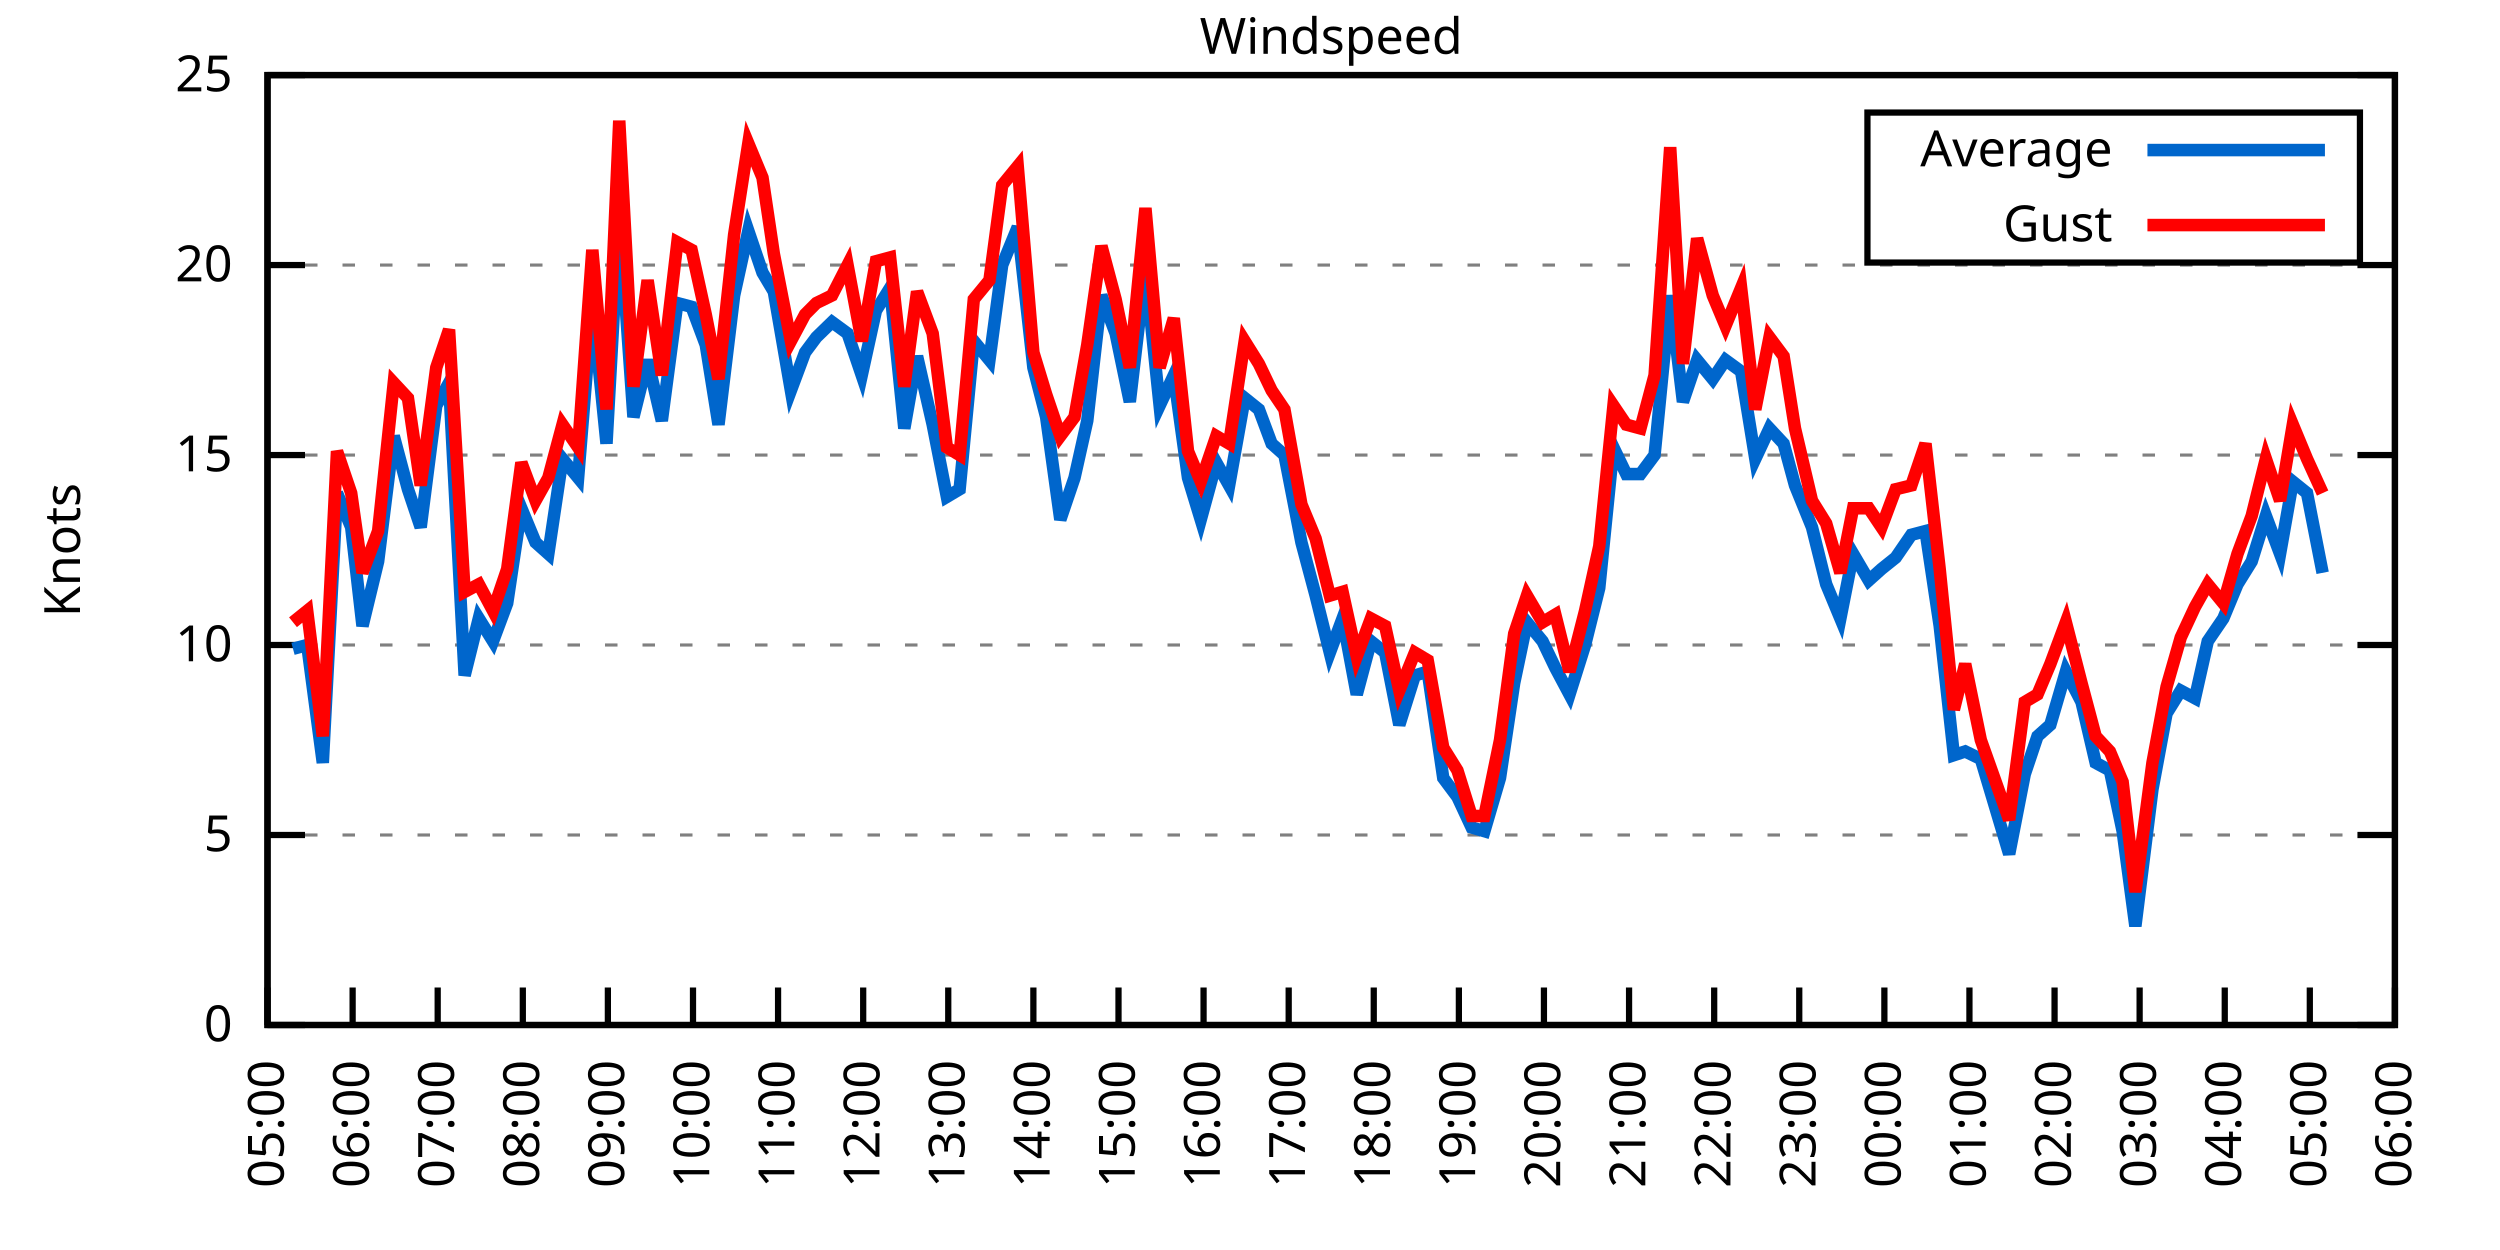
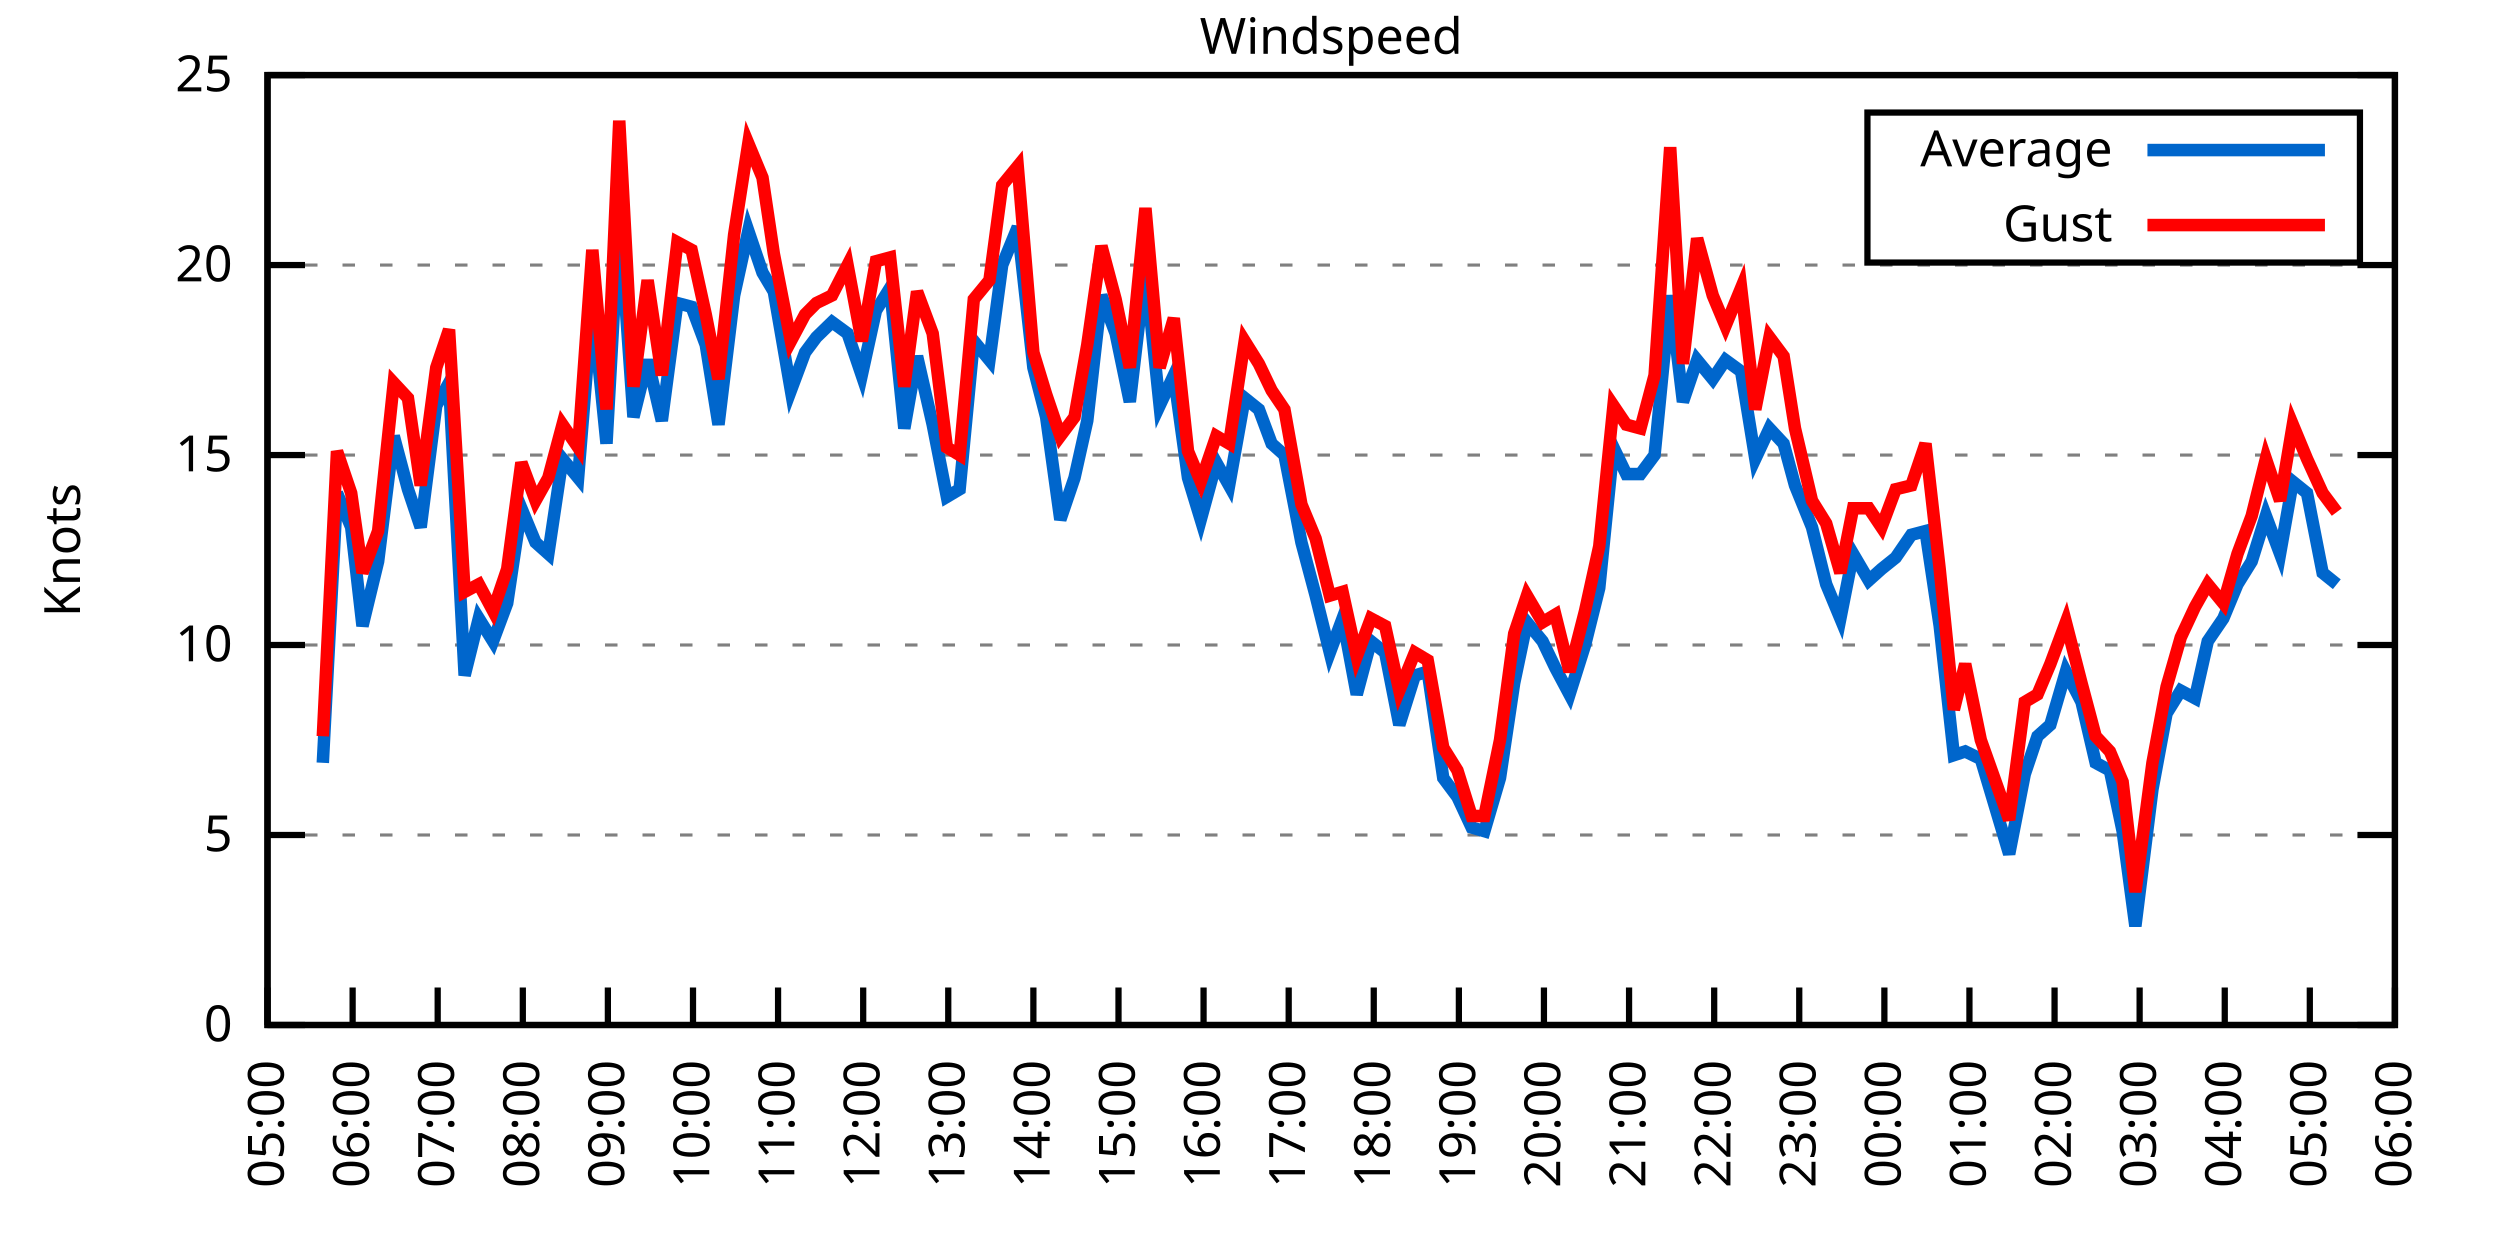
<svg xmlns="http://www.w3.org/2000/svg" xmlns:xlink="http://www.w3.org/1999/xlink" width="400" height="200" viewBox="0 0 400 200">
  <g id="gnuplot_canvas">
    <rect x="0" y="0" width="400" height="200" fill="none" />
    <defs>
      <circle id="gpDot" r="0.5" stroke-width="0.5" stroke="currentColor" />
      <path id="gpPt0" stroke-width="0.333" stroke="currentColor" d="M-1,0 h2 M0,-1 v2" />
      <path id="gpPt1" stroke-width="0.333" stroke="currentColor" d="M-1,-1 L1,1 M1,-1 L-1,1" />
      <path id="gpPt2" stroke-width="0.333" stroke="currentColor" d="M-1,0 L1,0 M0,-1 L0,1 M-1,-1 L1,1 M-1,1 L1,-1" />
      <rect id="gpPt3" stroke-width="0.333" stroke="currentColor" x="-1" y="-1" width="2" height="2" />
      <rect id="gpPt4" stroke-width="0.333" stroke="currentColor" fill="currentColor" x="-1" y="-1" width="2" height="2" />
      <circle id="gpPt5" stroke-width="0.333" stroke="currentColor" cx="0" cy="0" r="1" />
      <use xlink:href="#gpPt5" id="gpPt6" fill="currentColor" stroke="none" />
      <path id="gpPt7" stroke-width="0.333" stroke="currentColor" d="M0,-1.33 L-1.33,0.67 L1.33,0.67 z" />
      <use xlink:href="#gpPt7" id="gpPt8" fill="currentColor" stroke="none" />
      <use xlink:href="#gpPt7" id="gpPt9" stroke="currentColor" transform="rotate(180)" />
      <use xlink:href="#gpPt9" id="gpPt10" fill="currentColor" stroke="none" />
      <use xlink:href="#gpPt3" id="gpPt11" stroke="currentColor" transform="rotate(45)" />
      <use xlink:href="#gpPt11" id="gpPt12" fill="currentColor" stroke="none" />
      <path id="gpPt13" stroke-width="0.333" stroke="currentColor" d="M0,1.330 L1.265,0.411 L0.782,-1.067 L-0.782,-1.076 L-1.265,0.411 z" />
      <use xlink:href="#gpPt13" id="gpPt14" fill="currentColor" stroke="none" />
      <filter id="textbox" filterUnits="objectBoundingBox" x="0" y="0" height="1" width="1">
        <feFlood flood-color="white" flood-opacity="1" result="bgnd" />
        <feComposite in="SourceGraphic" in2="bgnd" operator="atop" />
      </filter>
      <filter id="greybox" filterUnits="objectBoundingBox" x="0" y="0" height="1" width="1">
        <feFlood flood-color="lightgrey" flood-opacity="1" result="grey" />
        <feComposite in="SourceGraphic" in2="grey" operator="atop" />
      </filter>
    </defs>
    <g fill="none" color="white" stroke="currentColor" stroke-width="1.00" stroke-linecap="butt" stroke-linejoin="miter">
</g>
    <g fill="none" color="black" stroke="currentColor" stroke-width="1.00" stroke-linecap="butt" stroke-linejoin="miter">
      <g stroke="none" shape-rendering="crispEdges">
        <polygon fill="rgb(255, 255, 255)" points="42.80,164.00 383.18,164.00 383.18,12.02 42.80,12.02 " />
      </g>
    </g>
    <g fill="none" color="black" stroke="currentColor" stroke-width="1.00" stroke-linecap="butt" stroke-linejoin="miter">
</g>
    <g fill="none" color="black" stroke="black" stroke-width="0.50" stroke-linecap="butt" stroke-linejoin="miter">
</g>
    <g fill="none" color="gray" stroke="currentColor" stroke-width="0.50" stroke-linecap="butt" stroke-linejoin="miter">
      <path stroke="gray" stroke-dasharray="2,4" class="gridline" d="M42.80,164.00 L383.19,164.00  " />
    </g>
    <g fill="none" color="gray" stroke="gray" stroke-width="1.00" stroke-linecap="butt" stroke-linejoin="miter">
</g>
    <g fill="none" color="black" stroke="currentColor" stroke-width="1.00" stroke-linecap="butt" stroke-linejoin="miter">
      <path stroke="black" d="M42.80,164.00 L48.80,164.00 M383.19,164.00 L377.19,164.00  " />
      <g transform="translate(37.20,166.60)" stroke="none" fill="black" font-family="Sans" font-size="8.00" text-anchor="end">
        <text>
          <tspan font-family="Sans"> 0</tspan>
        </text>
      </g>
    </g>
    <g fill="none" color="black" stroke="currentColor" stroke-width="1.00" stroke-linecap="butt" stroke-linejoin="miter">
</g>
    <g fill="none" color="black" stroke="black" stroke-width="0.50" stroke-linecap="butt" stroke-linejoin="miter">
</g>
    <g fill="none" color="gray" stroke="currentColor" stroke-width="0.50" stroke-linecap="butt" stroke-linejoin="miter">
      <path stroke="gray" stroke-dasharray="2,4" class="gridline" d="M42.80,133.60 L383.19,133.60  " />
    </g>
    <g fill="none" color="gray" stroke="gray" stroke-width="1.00" stroke-linecap="butt" stroke-linejoin="miter">
</g>
    <g fill="none" color="black" stroke="currentColor" stroke-width="1.00" stroke-linecap="butt" stroke-linejoin="miter">
      <path stroke="black" d="M42.80,133.60 L48.80,133.60 M383.19,133.60 L377.19,133.60  " />
      <g transform="translate(37.20,136.20)" stroke="none" fill="black" font-family="Sans" font-size="8.00" text-anchor="end">
        <text>
          <tspan font-family="Sans"> 5</tspan>
        </text>
      </g>
    </g>
    <g fill="none" color="black" stroke="currentColor" stroke-width="1.00" stroke-linecap="butt" stroke-linejoin="miter">
</g>
    <g fill="none" color="black" stroke="black" stroke-width="0.50" stroke-linecap="butt" stroke-linejoin="miter">
</g>
    <g fill="none" color="gray" stroke="currentColor" stroke-width="0.50" stroke-linecap="butt" stroke-linejoin="miter">
      <path stroke="gray" stroke-dasharray="2,4" class="gridline" d="M42.80,103.20 L383.19,103.20  " />
    </g>
    <g fill="none" color="gray" stroke="gray" stroke-width="1.00" stroke-linecap="butt" stroke-linejoin="miter">
</g>
    <g fill="none" color="black" stroke="currentColor" stroke-width="1.00" stroke-linecap="butt" stroke-linejoin="miter">
      <path stroke="black" d="M42.80,103.20 L48.80,103.20 M383.19,103.20 L377.19,103.20  " />
      <g transform="translate(37.20,105.80)" stroke="none" fill="black" font-family="Sans" font-size="8.00" text-anchor="end">
        <text>
          <tspan font-family="Sans"> 10</tspan>
        </text>
      </g>
    </g>
    <g fill="none" color="black" stroke="currentColor" stroke-width="1.00" stroke-linecap="butt" stroke-linejoin="miter">
</g>
    <g fill="none" color="black" stroke="black" stroke-width="0.50" stroke-linecap="butt" stroke-linejoin="miter">
</g>
    <g fill="none" color="gray" stroke="currentColor" stroke-width="0.50" stroke-linecap="butt" stroke-linejoin="miter">
      <path stroke="gray" stroke-dasharray="2,4" class="gridline" d="M42.80,72.81 L383.19,72.81  " />
    </g>
    <g fill="none" color="gray" stroke="gray" stroke-width="1.00" stroke-linecap="butt" stroke-linejoin="miter">
</g>
    <g fill="none" color="black" stroke="currentColor" stroke-width="1.00" stroke-linecap="butt" stroke-linejoin="miter">
      <path stroke="black" d="M42.80,72.81 L48.80,72.81 M383.19,72.81 L377.19,72.81  " />
      <g transform="translate(37.20,75.41)" stroke="none" fill="black" font-family="Sans" font-size="8.00" text-anchor="end">
        <text>
          <tspan font-family="Sans"> 15</tspan>
        </text>
      </g>
    </g>
    <g fill="none" color="black" stroke="currentColor" stroke-width="1.00" stroke-linecap="butt" stroke-linejoin="miter">
</g>
    <g fill="none" color="black" stroke="black" stroke-width="0.50" stroke-linecap="butt" stroke-linejoin="miter">
</g>
    <g fill="none" color="gray" stroke="currentColor" stroke-width="0.50" stroke-linecap="butt" stroke-linejoin="miter">
      <path stroke="gray" stroke-dasharray="2,4" class="gridline" d="M42.80,42.41 L383.19,42.41  " />
    </g>
    <g fill="none" color="gray" stroke="gray" stroke-width="1.00" stroke-linecap="butt" stroke-linejoin="miter">
</g>
    <g fill="none" color="black" stroke="currentColor" stroke-width="1.00" stroke-linecap="butt" stroke-linejoin="miter">
      <path stroke="black" d="M42.80,42.41 L48.80,42.41 M383.19,42.41 L377.19,42.41  " />
      <g transform="translate(37.20,45.01)" stroke="none" fill="black" font-family="Sans" font-size="8.00" text-anchor="end">
        <text>
          <tspan font-family="Sans"> 20</tspan>
        </text>
      </g>
    </g>
    <g fill="none" color="black" stroke="currentColor" stroke-width="1.00" stroke-linecap="butt" stroke-linejoin="miter">
</g>
    <g fill="none" color="black" stroke="black" stroke-width="0.50" stroke-linecap="butt" stroke-linejoin="miter">
</g>
    <g fill="none" color="gray" stroke="currentColor" stroke-width="0.50" stroke-linecap="butt" stroke-linejoin="miter">
      <path stroke="gray" stroke-dasharray="2,4" class="gridline" d="M42.80,12.01 L383.19,12.01  " />
    </g>
    <g fill="none" color="gray" stroke="gray" stroke-width="1.00" stroke-linecap="butt" stroke-linejoin="miter">
</g>
    <g fill="none" color="black" stroke="currentColor" stroke-width="1.00" stroke-linecap="butt" stroke-linejoin="miter">
      <path stroke="black" d="M42.80,12.01 L48.80,12.01 M383.19,12.01 L377.19,12.01  " />
      <g transform="translate(37.20,14.61)" stroke="none" fill="black" font-family="Sans" font-size="8.00" text-anchor="end">
        <text>
          <tspan font-family="Sans"> 25</tspan>
        </text>
      </g>
    </g>
    <g fill="none" color="black" stroke="currentColor" stroke-width="1.00" stroke-linecap="butt" stroke-linejoin="miter">
      <path stroke="black" d="M42.80,164.00 L42.80,158.00  " />
      <g transform="translate(45.40,169.60) rotate(270.00)" stroke="none" fill="black" font-family="Sans" font-size="8.00" text-anchor="end">
        <text>
          <tspan font-family="Sans">05:00</tspan>
        </text>
      </g>
    </g>
    <g fill="none" color="black" stroke="currentColor" stroke-width="1.00" stroke-linecap="butt" stroke-linejoin="miter">
      <path stroke="black" d="M56.42,164.00 L56.42,158.00  " />
      <g transform="translate(59.02,169.60) rotate(270.00)" stroke="none" fill="black" font-family="Sans" font-size="8.00" text-anchor="end">
        <text>
          <tspan font-family="Sans">06:00</tspan>
        </text>
      </g>
    </g>
    <g fill="none" color="black" stroke="currentColor" stroke-width="1.00" stroke-linecap="butt" stroke-linejoin="miter">
      <path stroke="black" d="M70.03,164.00 L70.03,158.00  " />
      <g transform="translate(72.63,169.60) rotate(270.00)" stroke="none" fill="black" font-family="Sans" font-size="8.00" text-anchor="end">
        <text>
          <tspan font-family="Sans">07:00</tspan>
        </text>
      </g>
    </g>
    <g fill="none" color="black" stroke="currentColor" stroke-width="1.00" stroke-linecap="butt" stroke-linejoin="miter">
      <path stroke="black" d="M83.65,164.00 L83.65,158.00  " />
      <g transform="translate(86.25,169.60) rotate(270.00)" stroke="none" fill="black" font-family="Sans" font-size="8.00" text-anchor="end">
        <text>
          <tspan font-family="Sans">08:00</tspan>
        </text>
      </g>
    </g>
    <g fill="none" color="black" stroke="currentColor" stroke-width="1.00" stroke-linecap="butt" stroke-linejoin="miter">
      <path stroke="black" d="M97.26,164.00 L97.26,158.00  " />
      <g transform="translate(99.86,169.60) rotate(270.00)" stroke="none" fill="black" font-family="Sans" font-size="8.00" text-anchor="end">
        <text>
          <tspan font-family="Sans">09:00</tspan>
        </text>
      </g>
    </g>
    <g fill="none" color="black" stroke="currentColor" stroke-width="1.00" stroke-linecap="butt" stroke-linejoin="miter">
      <path stroke="black" d="M110.88,164.00 L110.88,158.00  " />
      <g transform="translate(113.48,169.60) rotate(270.00)" stroke="none" fill="black" font-family="Sans" font-size="8.00" text-anchor="end">
        <text>
          <tspan font-family="Sans">10:00</tspan>
        </text>
      </g>
    </g>
    <g fill="none" color="black" stroke="currentColor" stroke-width="1.00" stroke-linecap="butt" stroke-linejoin="miter">
      <path stroke="black" d="M124.49,164.00 L124.49,158.00  " />
      <g transform="translate(127.09,169.60) rotate(270.00)" stroke="none" fill="black" font-family="Sans" font-size="8.00" text-anchor="end">
        <text>
          <tspan font-family="Sans">11:00</tspan>
        </text>
      </g>
    </g>
    <g fill="none" color="black" stroke="currentColor" stroke-width="1.00" stroke-linecap="butt" stroke-linejoin="miter">
      <path stroke="black" d="M138.11,164.00 L138.11,158.00  " />
      <g transform="translate(140.71,169.60) rotate(270.00)" stroke="none" fill="black" font-family="Sans" font-size="8.00" text-anchor="end">
        <text>
          <tspan font-family="Sans">12:00</tspan>
        </text>
      </g>
    </g>
    <g fill="none" color="black" stroke="currentColor" stroke-width="1.00" stroke-linecap="butt" stroke-linejoin="miter">
      <path stroke="black" d="M151.72,164.00 L151.72,158.00  " />
      <g transform="translate(154.32,169.60) rotate(270.00)" stroke="none" fill="black" font-family="Sans" font-size="8.00" text-anchor="end">
        <text>
          <tspan font-family="Sans">13:00</tspan>
        </text>
      </g>
    </g>
    <g fill="none" color="black" stroke="currentColor" stroke-width="1.00" stroke-linecap="butt" stroke-linejoin="miter">
      <path stroke="black" d="M165.34,164.00 L165.34,158.00  " />
      <g transform="translate(167.94,169.60) rotate(270.00)" stroke="none" fill="black" font-family="Sans" font-size="8.00" text-anchor="end">
        <text>
          <tspan font-family="Sans">14:00</tspan>
        </text>
      </g>
    </g>
    <g fill="none" color="black" stroke="currentColor" stroke-width="1.00" stroke-linecap="butt" stroke-linejoin="miter">
      <path stroke="black" d="M178.96,164.00 L178.96,158.00  " />
      <g transform="translate(181.56,169.60) rotate(270.00)" stroke="none" fill="black" font-family="Sans" font-size="8.00" text-anchor="end">
        <text>
          <tspan font-family="Sans">15:00</tspan>
        </text>
      </g>
    </g>
    <g fill="none" color="black" stroke="currentColor" stroke-width="1.00" stroke-linecap="butt" stroke-linejoin="miter">
      <path stroke="black" d="M192.57,164.00 L192.57,158.00  " />
      <g transform="translate(195.17,169.60) rotate(270.00)" stroke="none" fill="black" font-family="Sans" font-size="8.00" text-anchor="end">
        <text>
          <tspan font-family="Sans">16:00</tspan>
        </text>
      </g>
    </g>
    <g fill="none" color="black" stroke="currentColor" stroke-width="1.00" stroke-linecap="butt" stroke-linejoin="miter">
      <path stroke="black" d="M206.19,164.00 L206.19,158.00  " />
      <g transform="translate(208.79,169.60) rotate(270.00)" stroke="none" fill="black" font-family="Sans" font-size="8.00" text-anchor="end">
        <text>
          <tspan font-family="Sans">17:00</tspan>
        </text>
      </g>
    </g>
    <g fill="none" color="black" stroke="currentColor" stroke-width="1.00" stroke-linecap="butt" stroke-linejoin="miter">
      <path stroke="black" d="M219.80,164.00 L219.80,158.00  " />
      <g transform="translate(222.40,169.60) rotate(270.00)" stroke="none" fill="black" font-family="Sans" font-size="8.00" text-anchor="end">
        <text>
          <tspan font-family="Sans">18:00</tspan>
        </text>
      </g>
    </g>
    <g fill="none" color="black" stroke="currentColor" stroke-width="1.00" stroke-linecap="butt" stroke-linejoin="miter">
      <path stroke="black" d="M233.42,164.00 L233.42,158.00  " />
      <g transform="translate(236.02,169.60) rotate(270.00)" stroke="none" fill="black" font-family="Sans" font-size="8.00" text-anchor="end">
        <text>
          <tspan font-family="Sans">19:00</tspan>
        </text>
      </g>
    </g>
    <g fill="none" color="black" stroke="currentColor" stroke-width="1.00" stroke-linecap="butt" stroke-linejoin="miter">
      <path stroke="black" d="M247.03,164.00 L247.03,158.00  " />
      <g transform="translate(249.63,169.60) rotate(270.00)" stroke="none" fill="black" font-family="Sans" font-size="8.00" text-anchor="end">
        <text>
          <tspan font-family="Sans">20:00</tspan>
        </text>
      </g>
    </g>
    <g fill="none" color="black" stroke="currentColor" stroke-width="1.00" stroke-linecap="butt" stroke-linejoin="miter">
      <path stroke="black" d="M260.65,164.00 L260.65,158.00  " />
      <g transform="translate(263.25,169.60) rotate(270.00)" stroke="none" fill="black" font-family="Sans" font-size="8.00" text-anchor="end">
        <text>
          <tspan font-family="Sans">21:00</tspan>
        </text>
      </g>
    </g>
    <g fill="none" color="black" stroke="currentColor" stroke-width="1.00" stroke-linecap="butt" stroke-linejoin="miter">
      <path stroke="black" d="M274.27,164.00 L274.27,158.00  " />
      <g transform="translate(276.87,169.60) rotate(270.00)" stroke="none" fill="black" font-family="Sans" font-size="8.00" text-anchor="end">
        <text>
          <tspan font-family="Sans">22:00</tspan>
        </text>
      </g>
    </g>
    <g fill="none" color="black" stroke="currentColor" stroke-width="1.00" stroke-linecap="butt" stroke-linejoin="miter">
      <path stroke="black" d="M287.88,164.00 L287.88,158.00  " />
      <g transform="translate(290.48,169.60) rotate(270.00)" stroke="none" fill="black" font-family="Sans" font-size="8.00" text-anchor="end">
        <text>
          <tspan font-family="Sans">23:00</tspan>
        </text>
      </g>
    </g>
    <g fill="none" color="black" stroke="currentColor" stroke-width="1.00" stroke-linecap="butt" stroke-linejoin="miter">
      <path stroke="black" d="M301.50,164.00 L301.50,158.00  " />
      <g transform="translate(304.10,169.60) rotate(270.00)" stroke="none" fill="black" font-family="Sans" font-size="8.00" text-anchor="end">
        <text>
          <tspan font-family="Sans">00:00</tspan>
        </text>
      </g>
    </g>
    <g fill="none" color="black" stroke="currentColor" stroke-width="1.00" stroke-linecap="butt" stroke-linejoin="miter">
      <path stroke="black" d="M315.11,164.00 L315.11,158.00  " />
      <g transform="translate(317.71,169.60) rotate(270.00)" stroke="none" fill="black" font-family="Sans" font-size="8.00" text-anchor="end">
        <text>
          <tspan font-family="Sans">01:00</tspan>
        </text>
      </g>
    </g>
    <g fill="none" color="black" stroke="currentColor" stroke-width="1.00" stroke-linecap="butt" stroke-linejoin="miter">
      <path stroke="black" d="M328.73,164.00 L328.73,158.00  " />
      <g transform="translate(331.33,169.60) rotate(270.00)" stroke="none" fill="black" font-family="Sans" font-size="8.00" text-anchor="end">
        <text>
          <tspan font-family="Sans">02:00</tspan>
        </text>
      </g>
    </g>
    <g fill="none" color="black" stroke="currentColor" stroke-width="1.00" stroke-linecap="butt" stroke-linejoin="miter">
      <path stroke="black" d="M342.34,164.00 L342.34,158.00  " />
      <g transform="translate(344.94,169.60) rotate(270.00)" stroke="none" fill="black" font-family="Sans" font-size="8.00" text-anchor="end">
        <text>
          <tspan font-family="Sans">03:00</tspan>
        </text>
      </g>
    </g>
    <g fill="none" color="black" stroke="currentColor" stroke-width="1.00" stroke-linecap="butt" stroke-linejoin="miter">
      <path stroke="black" d="M355.96,164.00 L355.96,158.00  " />
      <g transform="translate(358.56,169.60) rotate(270.00)" stroke="none" fill="black" font-family="Sans" font-size="8.00" text-anchor="end">
        <text>
          <tspan font-family="Sans">04:00</tspan>
        </text>
      </g>
    </g>
    <g fill="none" color="black" stroke="currentColor" stroke-width="1.00" stroke-linecap="butt" stroke-linejoin="miter">
      <path stroke="black" d="M369.57,164.00 L369.57,158.00  " />
      <g transform="translate(372.17,169.60) rotate(270.00)" stroke="none" fill="black" font-family="Sans" font-size="8.00" text-anchor="end">
        <text>
          <tspan font-family="Sans">05:00</tspan>
        </text>
      </g>
    </g>
    <g fill="none" color="black" stroke="currentColor" stroke-width="1.00" stroke-linecap="butt" stroke-linejoin="miter">
      <path stroke="black" d="M383.19,164.00 L383.19,158.00  " />
      <g transform="translate(385.79,169.60) rotate(270.00)" stroke="none" fill="black" font-family="Sans" font-size="8.00" text-anchor="end">
        <text>
          <tspan font-family="Sans">06:00</tspan>
        </text>
      </g>
    </g>
    <g fill="none" color="black" stroke="currentColor" stroke-width="1.00" stroke-linecap="butt" stroke-linejoin="miter">
</g>
    <g fill="none" color="black" stroke="currentColor" stroke-width="1.00" stroke-linecap="butt" stroke-linejoin="miter">
      <path stroke="black" d="M42.80,12.01 L42.80,164.00 L383.19,164.00 L383.19,12.01 L42.80,12.01 Z  " />
    </g>
    <g fill="none" color="black" stroke="currentColor" stroke-width="1.00" stroke-linecap="butt" stroke-linejoin="miter">
</g>
    <g fill="none" color="black" stroke="currentColor" stroke-width="1.00" stroke-linecap="butt" stroke-linejoin="miter">
      <path stroke="black" d="M298.79,42.01 L298.79,18.01 L377.59,18.01 L377.59,42.01 L298.79,42.01 Z  " />
    </g>
    <g id="Windspeed_plot_1">
      <g fill="none" color="white" stroke="black" stroke-width="2.00" stroke-linecap="butt" stroke-linejoin="miter">
</g>
      <g fill="none" color="black" stroke="currentColor" stroke-width="2.00" stroke-linecap="butt" stroke-linejoin="miter">
        <g transform="translate(337.99,26.61)" stroke="none" fill="black" font-family="Sans" font-size="8.00" text-anchor="end">
          <text>
            <tspan font-family="Sans">Average</tspan>
          </text>
        </g>
      </g>
      <g fill="none" color="black" stroke="currentColor" stroke-width="2.00" stroke-linecap="butt" stroke-linejoin="miter">
-         <path stroke="rgb(  0, 102, 204)" d="M343.59,24.01 L371.99,24.01 M46.88,103.81 L49.15,103.20 L51.65,122.05 L53.92,78.89 L56.19,84.36 L58.00,100.16   L60.50,89.83 L63.00,69.77 L65.27,78.28 L67.31,84.36 L69.80,64.90 L71.85,61.25 L74.34,108.07 L76.61,98.95   L78.88,102.60 L81.15,96.52 L83.42,81.32 L85.69,86.79 L87.73,88.61 L90.00,73.41 L92.50,76.45 L94.77,48.49   L97.04,70.98 L99.08,34.50 L101.35,66.73 L103.62,57.61 L105.89,67.33 L108.38,48.49 L110.65,49.10 L112.92,55.18   L114.96,67.94 L117.46,47.27 L119.73,36.94 L122.00,43.62 L123.81,46.66 L126.54,62.47 L128.81,56.39 L130.62,53.96   L133.12,51.53 L135.61,53.35 L137.88,60.04 L140.15,49.70 L142.42,46.06 L144.69,68.55 L146.73,57.00 L149.23,67.94   L151.50,79.49 L153.54,78.28 L155.81,54.57 L158.31,57.61 L160.35,42.41 L162.84,36.33 L165.34,58.82 L167.38,66.73   L169.65,83.14 L171.92,76.45 L173.96,67.33 L176.23,47.27 L178.50,53.35 L180.77,64.29 L183.27,43.02 L185.54,64.90   L187.81,60.04 L190.08,76.45 L192.12,83.14 L194.61,74.02 L196.66,77.67 L199.15,63.69 L201.42,65.51 L203.46,70.98   L205.51,72.81 L208.23,86.79 L210.50,95.30 L212.77,104.42 L214.81,98.95 L217.08,111.11 L219.35,102.60 L221.62,104.42   L223.89,115.97 L226.38,108.07 L228.43,107.46 L230.92,124.48 L233.19,127.52 L235.46,132.39 L237.50,132.99 L240.00,124.48   L242.27,109.28 L244.31,99.56 L246.81,102.60 L248.85,106.85 L251.12,111.11 L253.61,103.20 L255.88,94.08 L258.15,71.59   L260.20,75.85 L262.47,75.85 L264.73,72.81 L267.23,47.27 L269.27,64.29 L271.54,57.61 L274.04,60.65 L276.08,57.61   L278.58,59.43 L280.85,73.41 L283.12,68.55 L285.38,70.98 L287.20,77.67 L289.92,84.36 L292.19,93.48 L294.46,98.95   L296.50,88.61 L299.00,92.87 L301.04,91.04 L303.31,89.22 L305.81,85.57 L308.08,84.97 L310.35,100.16 L312.62,120.83   L314.43,120.23 L316.93,121.44 L321.47,136.64 L323.96,123.87 L326.00,117.80 L328.05,115.97 L330.54,107.46 L333.04,112.32   L335.31,122.05 L337.58,123.27 L339.62,132.99 L341.66,148.19 L344.39,126.31 L346.65,114.15 L348.92,110.50 L351.19,111.72   L353.24,102.60 L355.73,98.95 L358.00,93.48 L360.27,89.83 L362.54,82.53 L364.81,88.61 L366.85,77.06 L369.12,78.89   L371.62,91.65  " />
+         <path stroke="rgb(  0, 102, 204)" d="M343.59,24.01 L371.99,24.01 M51.65,122.05 L53.92,78.89 L56.19,84.36 L58.00,100.16 L60.50,89.83 L63.00,69.77   L65.27,78.28 L67.31,84.36 L69.80,64.90 L71.85,61.25 L74.34,108.07 L76.61,98.95 L78.88,102.60 L81.15,96.52   L83.42,81.32 L85.69,86.79 L87.73,88.61 L90.00,73.41 L92.50,76.45 L94.77,48.49 L97.04,70.98 L99.08,34.50   L101.35,66.73 L103.62,57.61 L105.89,67.33 L108.38,48.49 L110.65,49.10 L112.92,55.18 L114.96,67.94 L117.46,47.27   L119.73,36.94 L122.00,43.62 L123.81,46.66 L126.54,62.47 L128.81,56.39 L130.62,53.96 L133.12,51.53 L135.61,53.35   L137.88,60.04 L140.15,49.70 L142.42,46.06 L144.69,68.55 L146.73,57.00 L149.23,67.94 L151.50,79.49 L153.54,78.28   L155.81,54.57 L158.31,57.61 L160.35,42.41 L162.84,36.33 L165.34,58.82 L167.38,66.73 L169.65,83.14 L171.92,76.45   L173.96,67.33 L176.23,47.27 L178.50,53.35 L180.77,64.29 L183.27,43.02 L185.54,64.90 L187.81,60.04 L190.08,76.45   L192.12,83.14 L194.61,74.02 L196.66,77.67 L199.15,63.69 L201.42,65.51 L203.46,70.98 L205.51,72.81 L208.23,86.79   L210.50,95.30 L212.77,104.42 L214.81,98.95 L217.08,111.11 L219.35,102.60 L221.62,104.42 L223.89,115.97 L226.38,108.07   L228.43,107.46 L230.92,124.48 L233.19,127.52 L235.46,132.39 L237.50,132.99 L240.00,124.48 L242.27,109.28 L244.31,99.56   L246.81,102.60 L248.85,106.85 L251.12,111.11 L253.61,103.20 L255.88,94.08 L258.15,71.59 L260.20,75.85 L262.47,75.85   L264.73,72.81 L267.23,47.27 L269.27,64.29 L271.54,57.61 L274.04,60.65 L276.08,57.61 L278.58,59.43 L280.85,73.41   L283.12,68.55 L285.38,70.98 L287.20,77.67 L289.92,84.36 L292.19,93.48 L294.46,98.95 L296.50,88.61 L299.00,92.87   L301.04,91.04 L303.31,89.22 L305.81,85.57 L308.08,84.97 L310.35,100.16 L312.62,120.83 L314.43,120.23 L316.93,121.44   L321.47,136.64 L323.96,123.87 L326.00,117.80 L328.05,115.97 L330.54,107.46 L333.04,112.32 L335.31,122.05 L337.58,123.27   L339.62,132.99 L341.66,148.19 L344.39,126.31 L346.65,114.15 L348.92,110.50 L351.19,111.72 L353.24,102.60 L355.73,98.95   L358.00,93.48 L360.27,89.83 L362.54,82.53 L364.81,88.61 L366.85,77.06 L369.12,78.89 L371.62,91.65 L373.89,93.48    " />
      </g>
    </g>
    <g id="Windspeed_plot_2">
      <g fill="none" color="black" stroke="currentColor" stroke-width="2.00" stroke-linecap="butt" stroke-linejoin="miter">
        <g transform="translate(337.99,38.61)" stroke="none" fill="black" font-family="Sans" font-size="8.00" text-anchor="end">
          <text>
            <tspan font-family="Sans">Gust</tspan>
          </text>
        </g>
      </g>
      <g fill="none" color="black" stroke="currentColor" stroke-width="2.00" stroke-linecap="butt" stroke-linejoin="miter">
-         <path stroke="rgb(255,   0,   0)" d="M343.59,36.01 L371.99,36.01 M46.88,99.56 L49.15,97.73 L51.65,117.80 L53.92,72.20 L56.19,78.89 L58.00,91.65   L60.50,84.97 L63.00,61.25 L65.27,63.69 L67.31,77.67 L69.80,58.82 L71.85,52.74 L74.34,94.69 L76.61,93.48   L78.88,97.73 L81.15,91.04 L83.42,74.02 L85.69,80.10 L87.73,76.45 L90.00,67.94 L92.50,71.59 L94.77,39.98   L97.04,65.51 L99.08,19.31 L101.35,61.86 L103.62,44.84 L105.89,60.04 L108.38,38.76 L110.65,39.98 L112.92,50.31   L114.96,60.65 L117.46,37.54 L119.73,22.95 L122.00,28.42 L123.81,40.58 L126.54,54.57 L128.81,50.31 L130.62,48.49   L133.12,47.27 L135.61,42.41 L137.88,54.57 L140.15,41.80 L142.42,41.19 L144.69,61.86 L146.73,46.66 L149.23,53.35   L151.50,71.59 L153.54,72.81 L155.81,47.88 L158.31,44.84 L160.35,29.64 L162.84,26.60 L165.34,56.39 L167.38,63.08   L169.65,69.77 L171.92,66.73 L173.96,55.18 L176.23,39.37 L178.50,47.88 L180.77,58.82 L183.27,33.29 L185.54,58.82   L187.81,50.92 L190.08,72.20 L192.12,77.06 L194.61,69.77 L196.66,70.98 L199.15,54.57 L201.42,58.21 L203.46,62.47   L205.51,65.51 L208.23,80.71 L210.50,86.18 L212.77,95.30 L214.81,94.69 L217.08,105.03 L219.35,98.95 L221.62,100.16   L223.89,110.50 L226.38,104.42 L228.43,105.64 L230.92,119.62 L233.19,123.27 L235.46,130.56 L237.50,130.56 L240.00,118.40   L242.27,101.38 L244.31,95.30 L246.81,99.56 L248.85,98.34 L251.12,107.46 L253.61,97.73 L255.88,87.40 L258.15,64.90   L260.20,67.94 L262.47,68.55 L264.73,60.04 L267.23,23.56 L269.27,58.21 L271.54,38.15 L274.04,47.27 L276.08,52.14   L278.58,46.06 L280.85,65.51 L283.12,53.96 L285.38,57.00 L287.20,68.55 L289.92,80.10 L292.19,83.75 L294.46,91.65   L296.50,81.32 L299.00,81.32 L301.04,84.36 L303.31,78.28 L305.81,77.67 L308.08,70.98 L310.35,91.04 L312.62,113.54   L314.43,106.24 L316.93,118.40 L321.47,131.17 L323.96,112.32 L326.00,111.11 L328.05,106.24 L330.54,99.56 L333.04,109.28   L335.31,117.80 L337.58,120.23 L339.62,125.09 L341.66,142.72 L344.39,122.05 L346.65,109.89 L348.92,101.99 L351.19,97.12   L353.24,93.48 L355.73,96.52 L358.00,88.61 L360.27,82.53 L362.54,73.41 L364.81,80.10 L366.85,67.94 L369.12,73.41   L371.62,78.89  " />
+         <path stroke="rgb(255,   0,   0)" d="M343.59,36.01 L371.99,36.01 M51.65,117.80 L53.92,72.20 L56.19,78.89 L58.00,91.65 L60.50,84.97 L63.00,61.25   L65.27,63.69 L67.31,77.67 L69.80,58.82 L71.85,52.74 L74.34,94.69 L76.61,93.48 L78.88,97.73 L81.15,91.04   L83.42,74.02 L85.69,80.10 L87.73,76.45 L90.00,67.94 L92.50,71.59 L94.77,39.98 L97.04,65.51 L99.08,19.31   L101.35,61.86 L103.62,44.84 L105.89,60.04 L108.38,38.76 L110.65,39.98 L112.92,50.31 L114.96,60.65 L117.46,37.54   L119.73,22.95 L122.00,28.42 L123.81,40.58 L126.54,54.57 L128.81,50.31 L130.62,48.49 L133.12,47.27 L135.61,42.41   L137.88,54.57 L140.15,41.80 L142.42,41.19 L144.69,61.86 L146.73,46.66 L149.23,53.35 L151.50,71.59 L153.54,72.81   L155.81,47.88 L158.31,44.84 L160.35,29.64 L162.84,26.60 L165.34,56.39 L167.38,63.08 L169.65,69.77 L171.92,66.73   L173.96,55.18 L176.23,39.37 L178.50,47.88 L180.77,58.82 L183.27,33.29 L185.54,58.82 L187.81,50.92 L190.08,72.20   L192.12,77.06 L194.61,69.77 L196.66,70.98 L199.15,54.57 L201.42,58.21 L203.46,62.47 L205.51,65.51 L208.23,80.71   L210.50,86.18 L212.77,95.30 L214.81,94.69 L217.08,105.03 L219.35,98.95 L221.62,100.16 L223.89,110.50 L226.38,104.42   L228.43,105.64 L230.92,119.62 L233.19,123.27 L235.46,130.56 L237.50,130.56 L240.00,118.40 L242.27,101.38 L244.31,95.30   L246.81,99.56 L248.85,98.34 L251.12,107.46 L253.61,97.73 L255.88,87.40 L258.15,64.90 L260.20,67.94 L262.47,68.55   L264.73,60.04 L267.23,23.56 L269.27,58.21 L271.54,38.15 L274.04,47.27 L276.08,52.14 L278.58,46.06 L280.85,65.51   L283.12,53.96 L285.38,57.00 L287.20,68.55 L289.92,80.10 L292.19,83.75 L294.46,91.65 L296.50,81.32 L299.00,81.32   L301.04,84.36 L303.31,78.28 L305.81,77.67 L308.08,70.98 L310.35,91.04 L312.62,113.54 L314.43,106.24 L316.93,118.40   L321.47,131.17 L323.96,112.32 L326.00,111.11 L328.05,106.24 L330.54,99.56 L333.04,109.28 L335.31,117.80 L337.58,120.23   L339.62,125.09 L341.66,142.72 L344.39,122.05 L346.65,109.89 L348.92,101.99 L351.19,97.12 L353.24,93.48 L355.73,96.52   L358.00,88.61 L360.27,82.53 L362.54,73.41 L364.81,80.10 L366.85,67.94 L369.12,73.41 L371.62,78.89 L373.89,81.93    " />
      </g>
    </g>
    <g fill="none" color="black" stroke="currentColor" stroke-width="2.00" stroke-linecap="butt" stroke-linejoin="miter">
</g>
    <g fill="none" color="black" stroke="black" stroke-width="1.00" stroke-linecap="butt" stroke-linejoin="miter">
</g>
    <g fill="none" color="black" stroke="currentColor" stroke-width="1.00" stroke-linecap="butt" stroke-linejoin="miter">
      <path stroke="black" d="M42.80,12.01 L42.80,164.00 L383.19,164.00 L383.19,12.01 L42.80,12.01 Z  " />
      <g transform="translate(12.80,88.01) rotate(270.00)" stroke="none" fill="black" font-family="Sans" font-size="8.00" text-anchor="middle">
        <text>
          <tspan font-family="Sans">Knots</tspan>
        </text>
      </g>
    </g>
    <g fill="none" color="black" stroke="currentColor" stroke-width="1.00" stroke-linecap="butt" stroke-linejoin="miter">
</g>
    <g fill="none" color="black" stroke="currentColor" stroke-width="1.00" stroke-linecap="butt" stroke-linejoin="miter">
      <g transform="translate(212.99,8.61)" stroke="none" fill="black" font-family="Sans" font-size="8.00" text-anchor="middle">
        <text>
          <tspan font-family="Sans">Windspeed</tspan>
        </text>
      </g>
    </g>
    <g fill="none" color="black" stroke="currentColor" stroke-width="1.00" stroke-linecap="butt" stroke-linejoin="miter">
</g>
  </g>
</svg>
